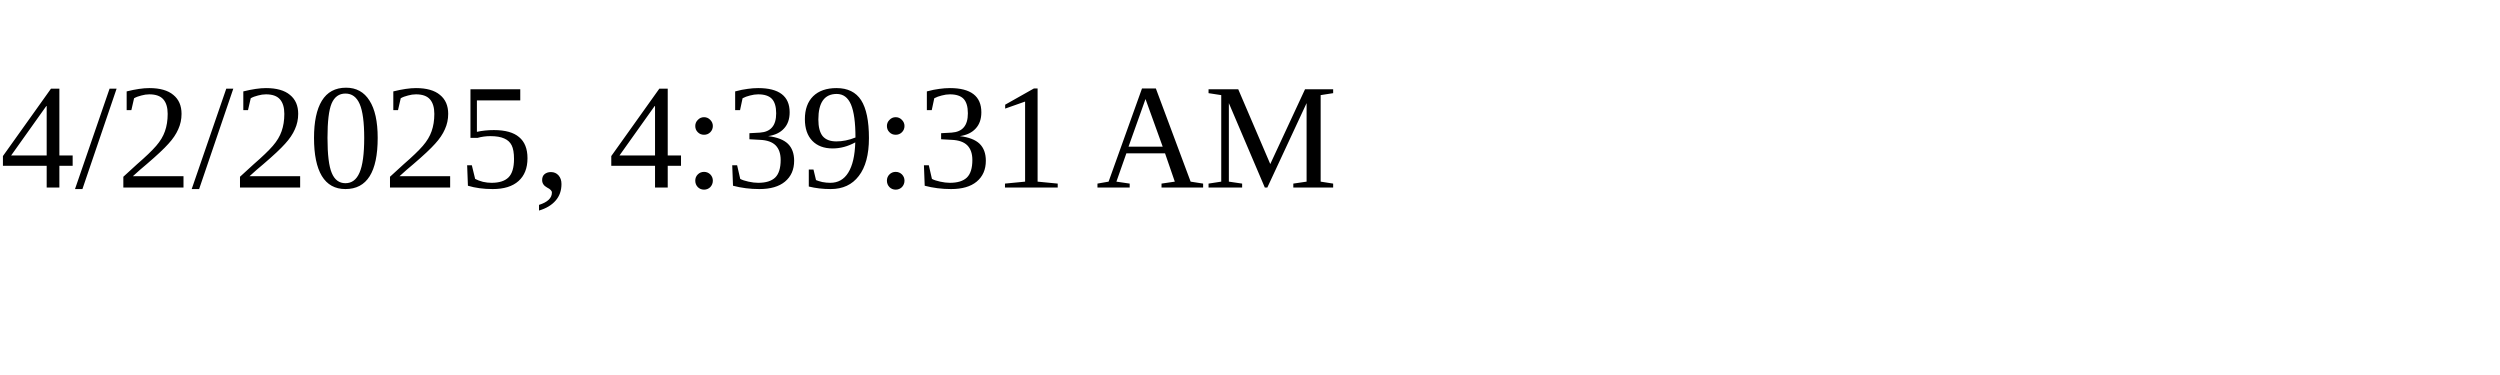
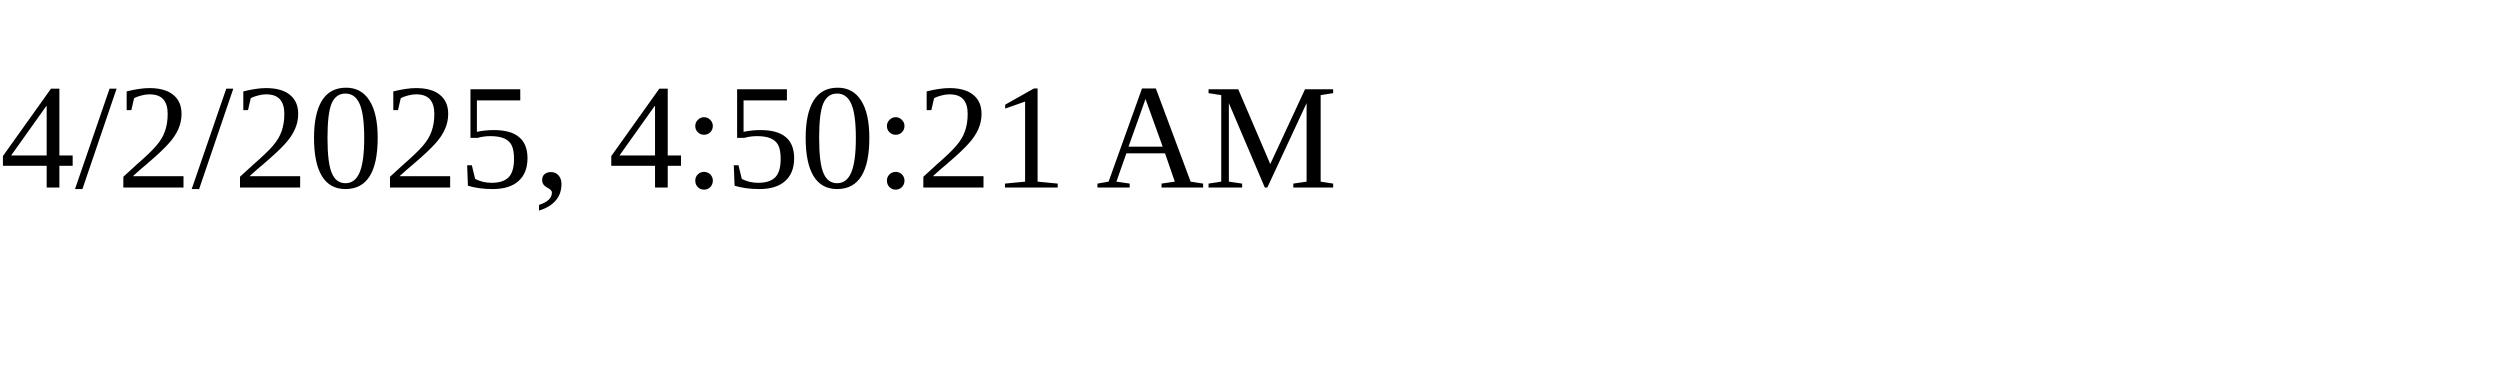
<svg xmlns="http://www.w3.org/2000/svg" height="30" width="200">
-   <text x="0" y="15">4/2/2025, 4:39:31 AM</text>
+   <text x="0" y="15">4/2/2025, 4:50:21 AM</text>
</svg>
